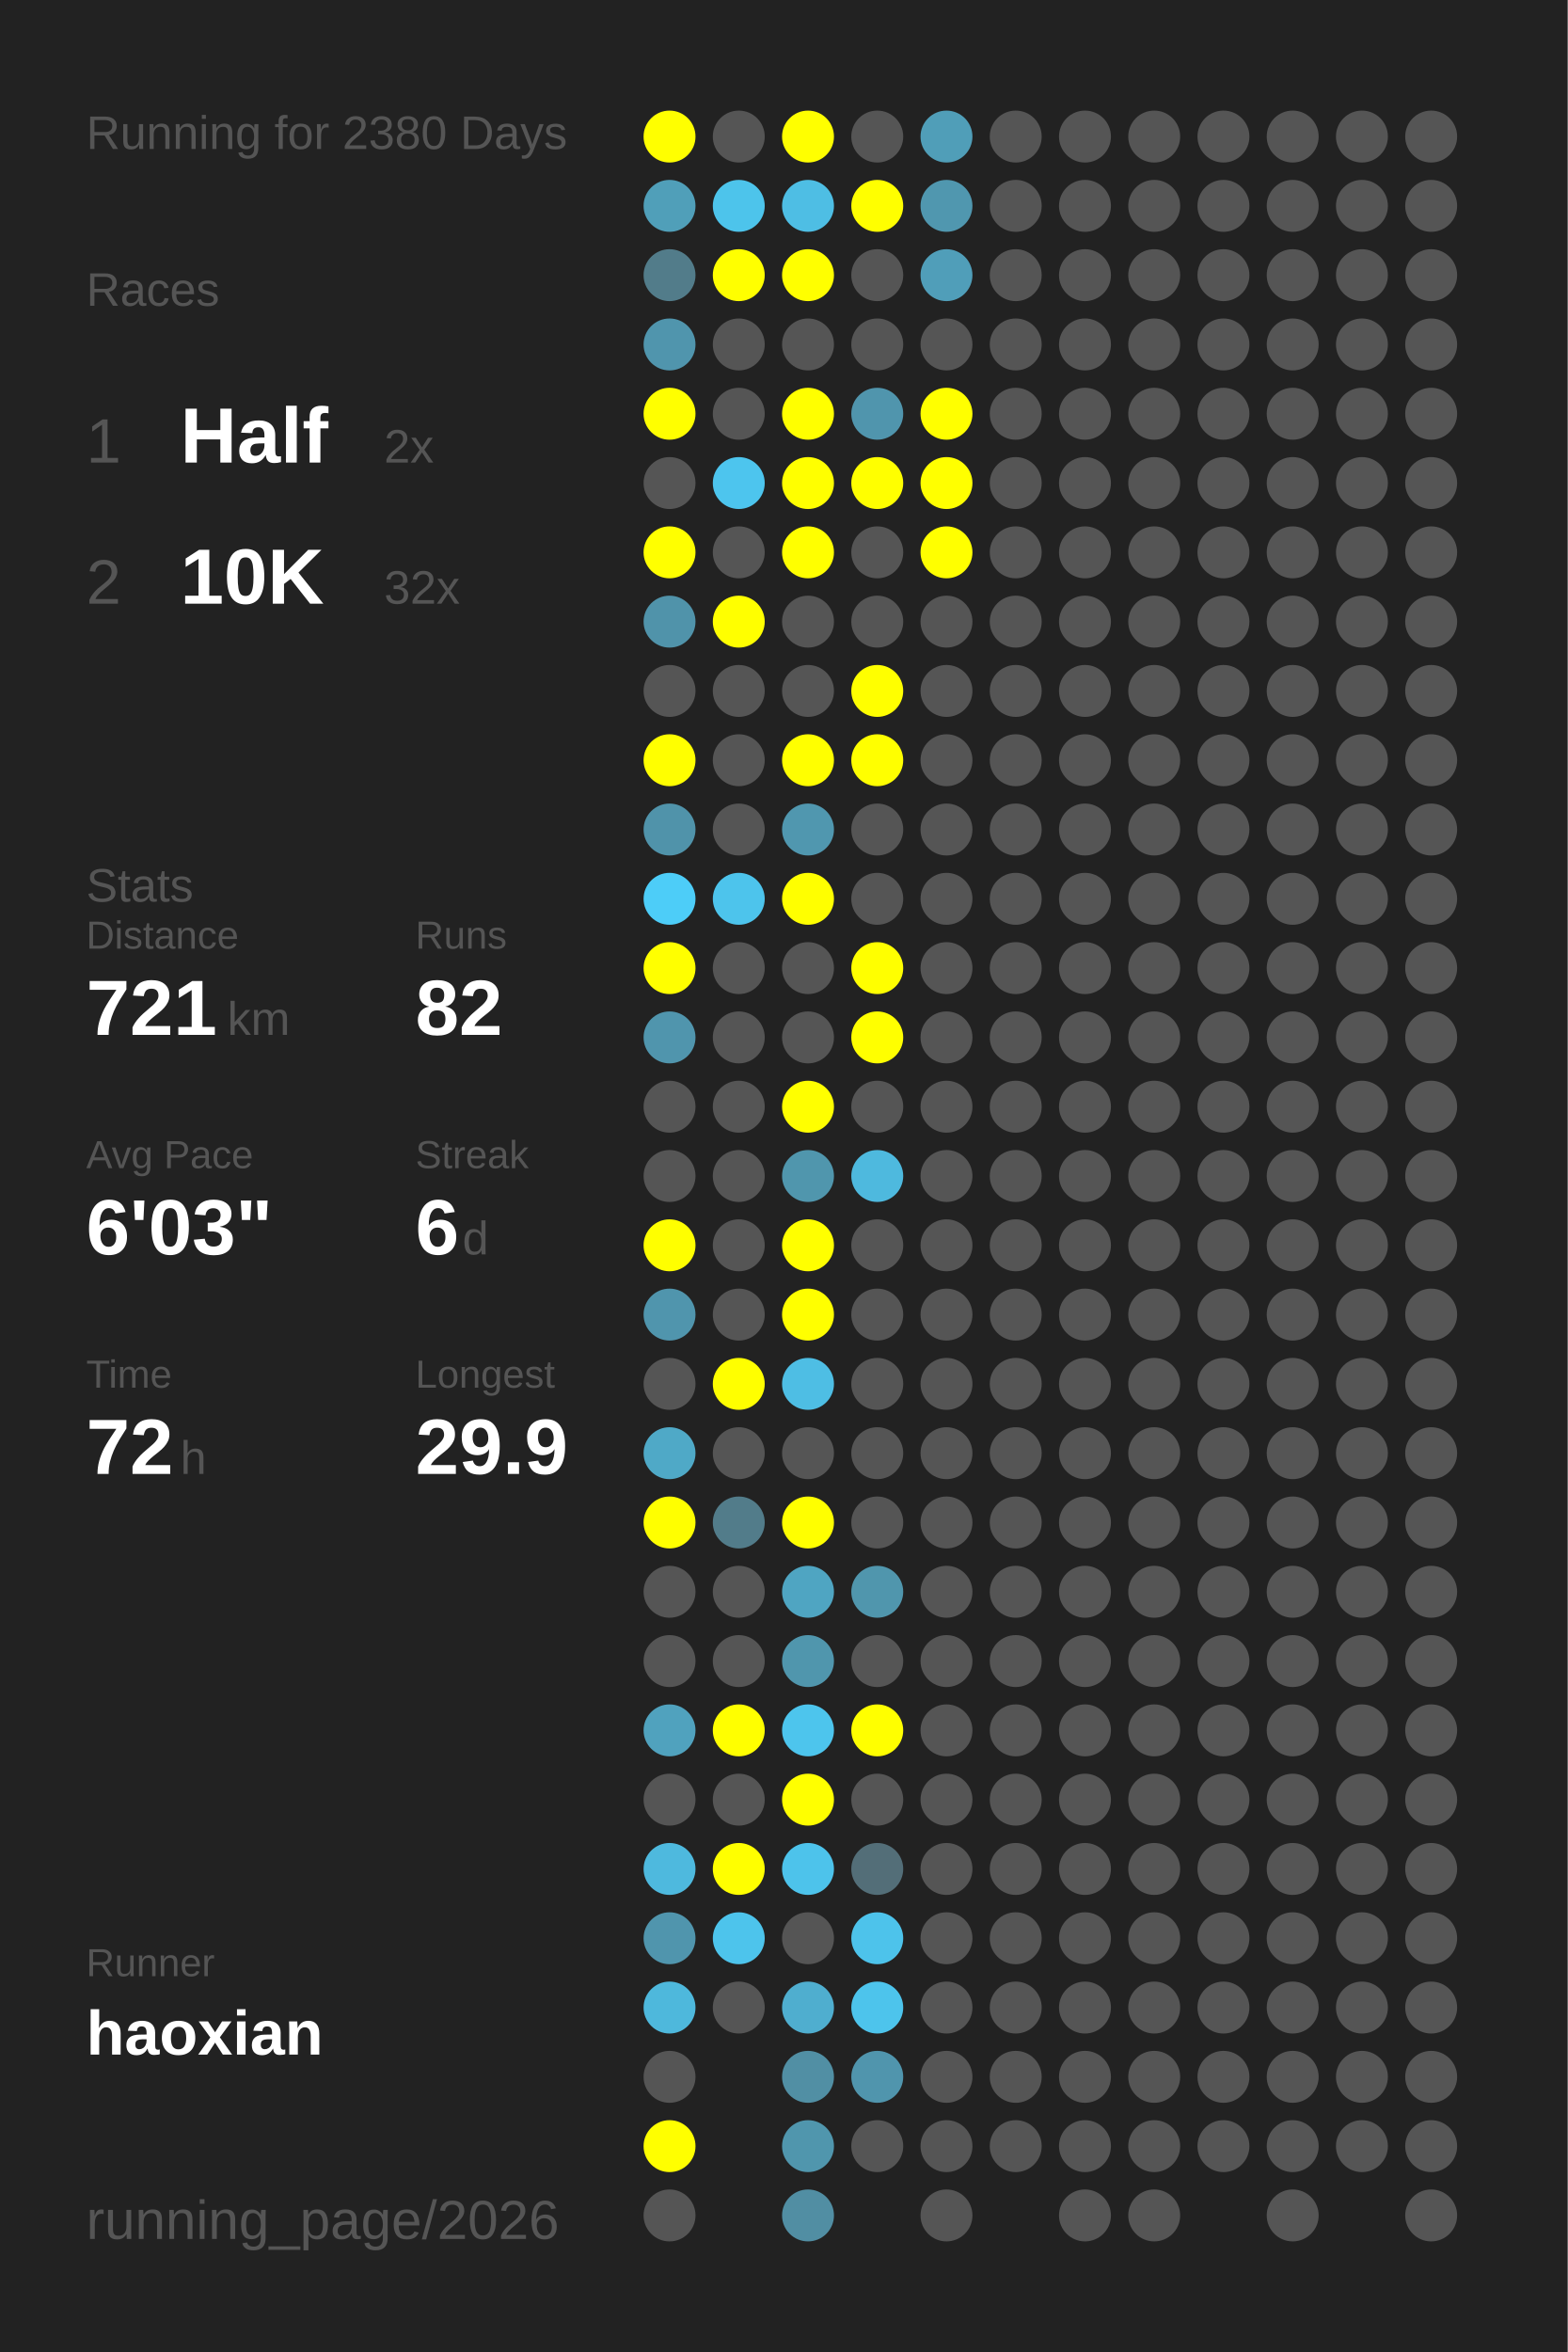
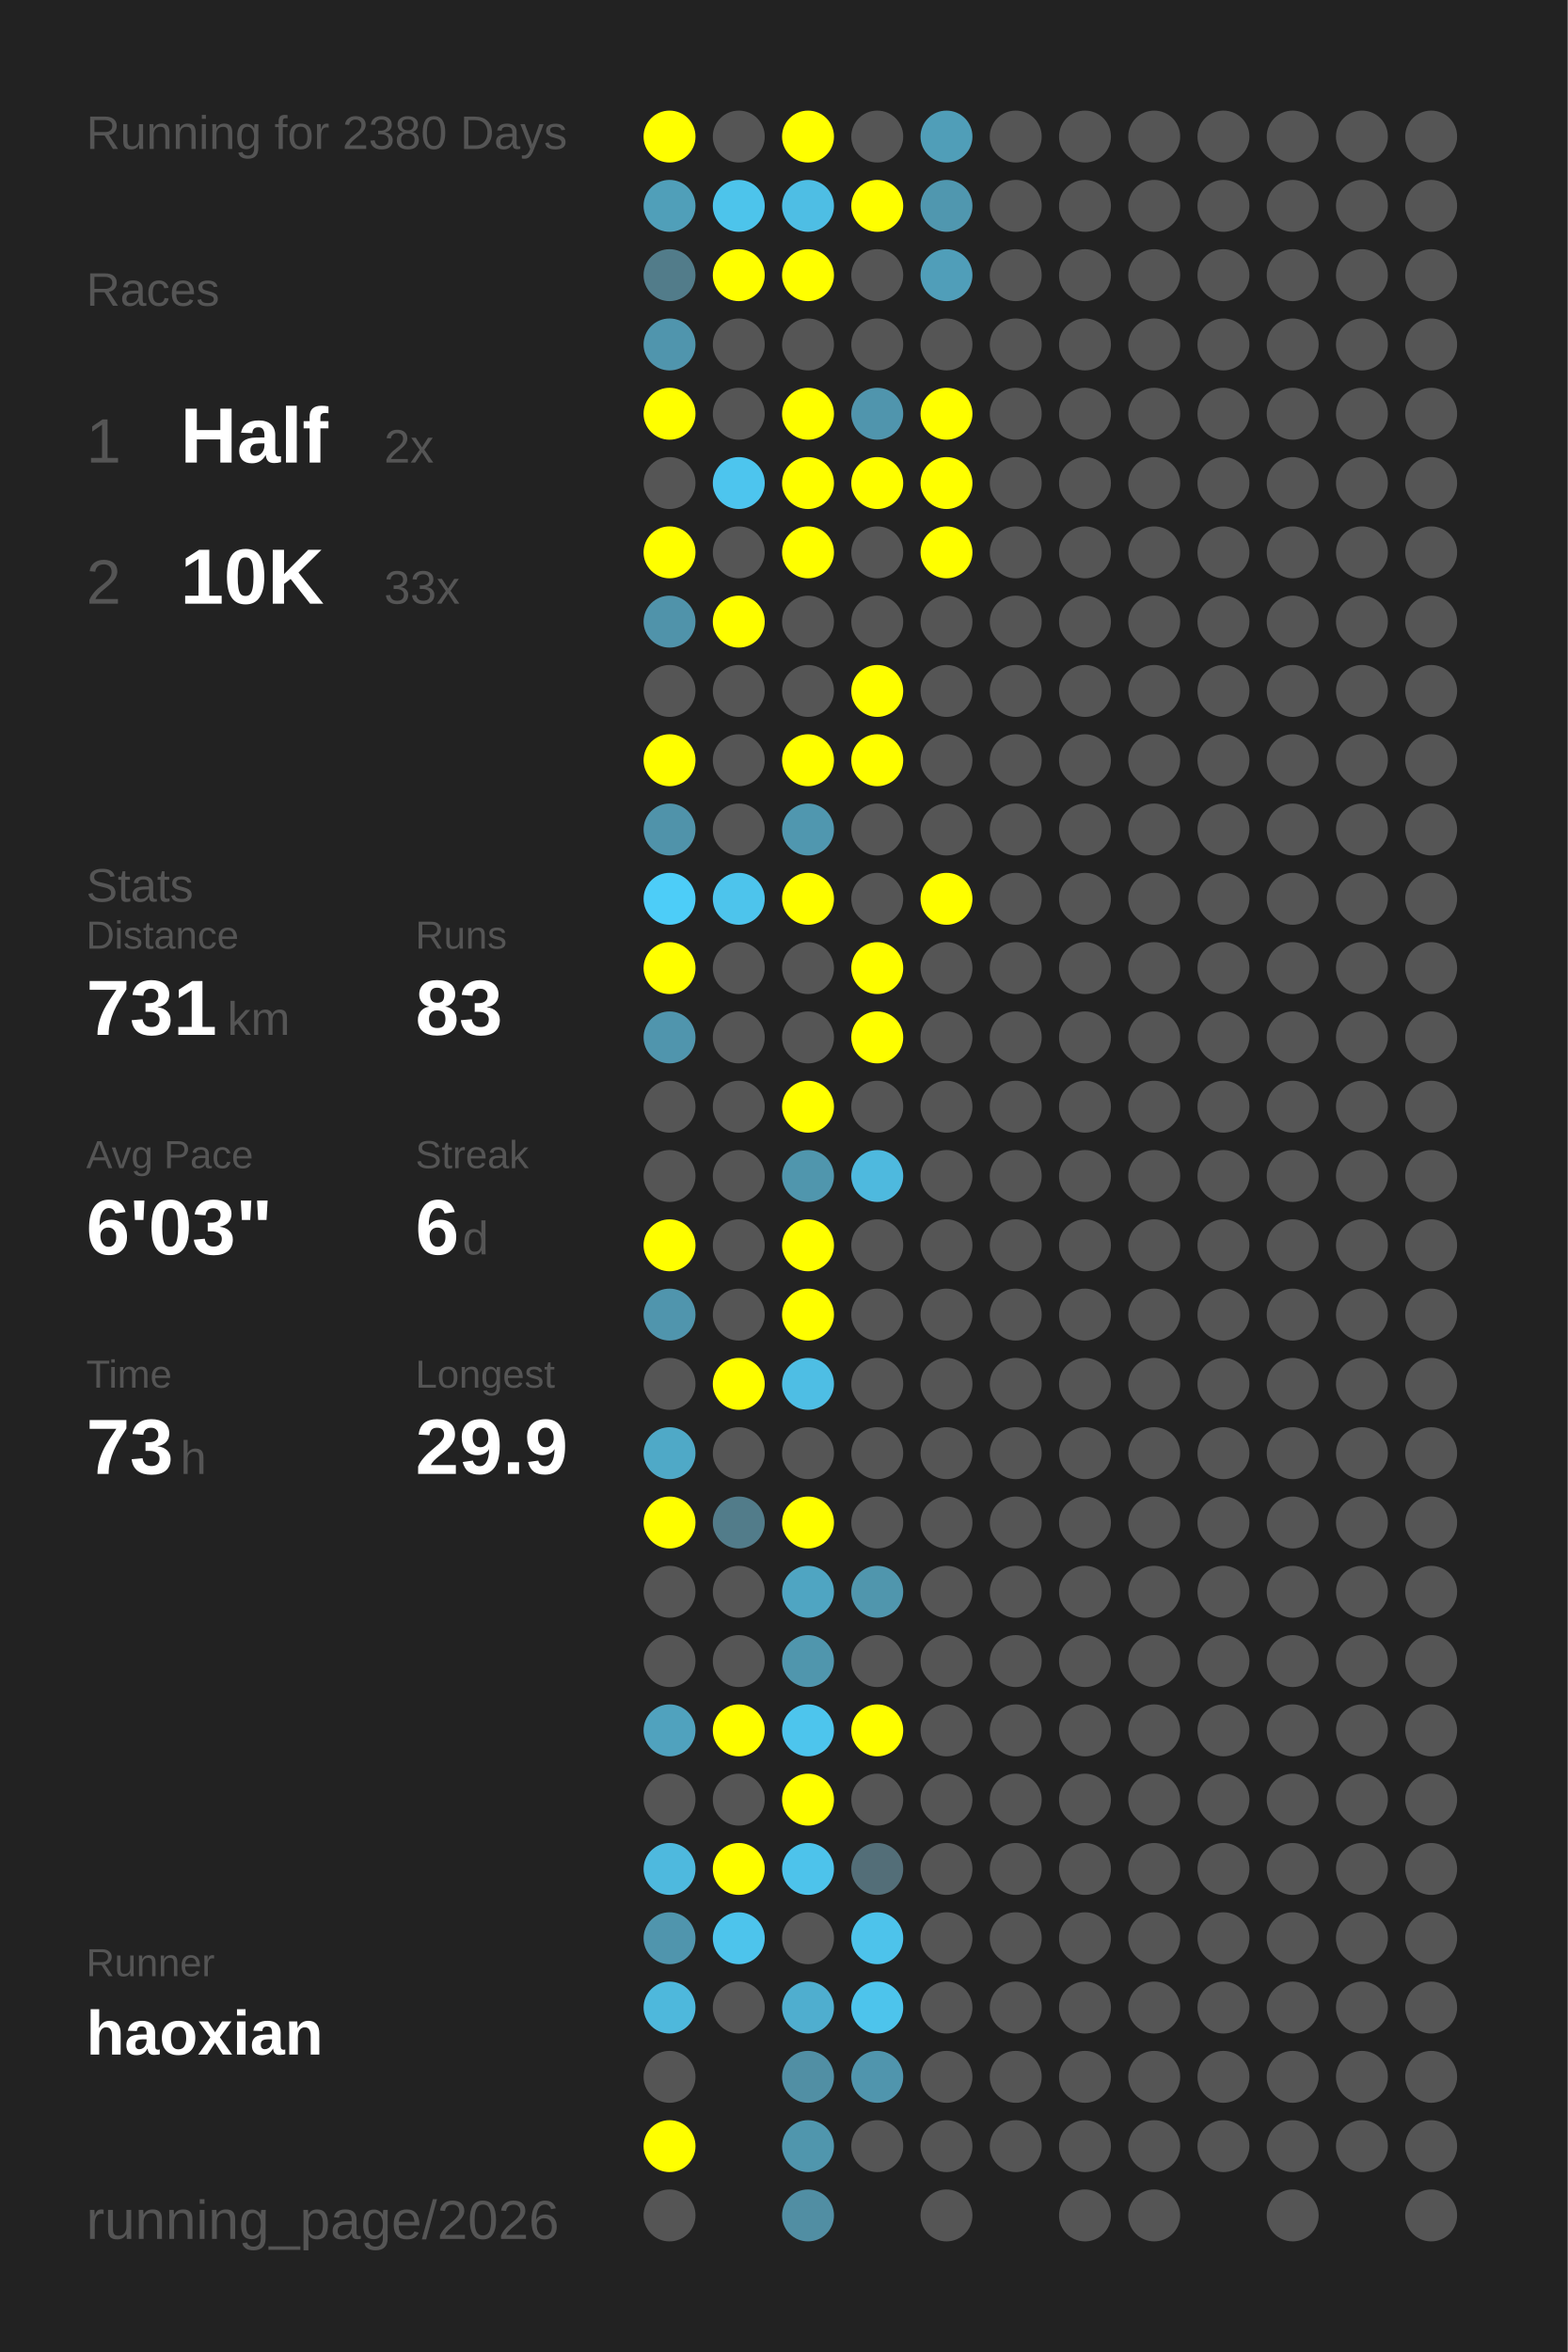
<svg xmlns="http://www.w3.org/2000/svg" baseProfile="full" height="300mm" version="1.1" viewBox="0,0,200,300" width="200mm">
  <defs />
  <rect fill="#222222" height="300" width="200" x="0" y="0" />
  <text fill="#555555" style="font-size:6px; font-family:Arial;" x="11" y="19">Running for 2380 Days</text>
  <text fill="#555555" style="font-size:6px; font-family:Arial;" x="11" y="39">Races</text>
  <text fill="#555555" style="font-size:8px; font-family:Arial;" x="11" y="59">1</text>
  <text fill="#FFFFFF" style="font-size:10px; font-family:Arial; font-weight:bold;" x="23" y="59">Half</text>
  <text fill="#555555" style="font-size:6px; font-family:Arial;" x="49" y="59">2x</text>
  <text fill="#555555" style="font-size:8px; font-family:Arial;" x="11" y="77">2</text>
  <text fill="#FFFFFF" style="font-size:10px; font-family:Arial; font-weight:bold;" x="23" y="77">10K</text>
-   <text fill="#555555" style="font-size:6px; font-family:Arial;" x="49" y="77">32x</text>
+   <text fill="#555555" style="font-size:6px; font-family:Arial;" x="49" y="77">33x</text>
  <text fill="#555555" style="font-size:6px; font-family:Arial;" x="11" y="115">Stats</text>
  <text fill="#555555" style="font-size:5px; font-family:Arial;" x="11" y="121">Distance</text>
-   <text fill="#FFFFFF" style="font-size:10px; font-family:Arial; font-weight:bold;" x="11" y="132">721</text>
+   <text fill="#FFFFFF" style="font-size:10px; font-family:Arial; font-weight:bold;" x="11" y="132">731</text>
  <text fill="#555555" style="font-size:6px; font-family:Arial;" x="29" y="132">km</text>
  <text fill="#555555" style="font-size:5px; font-family:Arial;" x="53" y="121">Runs</text>
-   <text fill="#FFFFFF" style="font-size:10px; font-family:Arial; font-weight:bold;" x="53" y="132">82</text>
+   <text fill="#FFFFFF" style="font-size:10px; font-family:Arial; font-weight:bold;" x="53" y="132">83</text>
  <text fill="#555555" style="font-size:5px; font-family:Arial;" x="11" y="149">Avg Pace</text>
  <text fill="#FFFFFF" style="font-size:10px; font-family:Arial; font-weight:bold;" x="11" y="160">6'03"</text>
  <text fill="#555555" style="font-size:5px; font-family:Arial;" x="53" y="149">Streak</text>
  <text fill="#FFFFFF" style="font-size:10px; font-family:Arial; font-weight:bold;" x="53" y="160">6</text>
  <text fill="#555555" style="font-size:6px; font-family:Arial;" x="59" y="160">d</text>
  <text fill="#555555" style="font-size:5px; font-family:Arial;" x="11" y="177">Time</text>
-   <text fill="#FFFFFF" style="font-size:10px; font-family:Arial; font-weight:bold;" x="11" y="188">72</text>
+   <text fill="#FFFFFF" style="font-size:10px; font-family:Arial; font-weight:bold;" x="11" y="188">73</text>
  <text fill="#555555" style="font-size:6px; font-family:Arial;" x="23" y="188">h</text>
  <text fill="#555555" style="font-size:5px; font-family:Arial;" x="53" y="177">Longest</text>
  <text fill="#FFFFFF" style="font-size:10px; font-family:Arial; font-weight:bold;" x="53" y="188">29.9</text>
  <text fill="#555555" style="font-size:5px; font-family:Arial;" x="11" y="252.065">Runner</text>
  <text fill="#FFFFFF" style="font-size:8px; font-family:Arial; font-weight:bold;" x="11" y="262.065">haoxian</text>
  <text fill="#555555" style="font-size:7px; font-family:Arial;" x="11" y="285.581">running_page/2026</text>
  <circle cx="85.417" cy="17.419" fill="#FFFF00" r="3.312" />
  <circle cx="85.417" cy="26.258" fill="#509fb9" r="3.312" />
  <circle cx="85.417" cy="35.097" fill="#527c8a" r="3.312" />
  <circle cx="85.417" cy="43.935" fill="#5095ad" r="3.312" />
  <circle cx="85.417" cy="52.774" fill="#FFFF00" r="3.312" />
  <circle cx="85.417" cy="61.613" fill="#555555" r="3.312" />
  <circle cx="85.417" cy="70.452" fill="#FFFF00" r="3.312" />
  <circle cx="85.417" cy="79.29" fill="#5093aa" r="3.312" />
  <circle cx="85.417" cy="88.129" fill="#555555" r="3.312" />
  <circle cx="85.417" cy="96.968" fill="#FFFF00" r="3.312" />
  <circle cx="85.417" cy="105.806" fill="#5093aa" r="3.312" />
  <circle cx="85.417" cy="114.645" fill="#4dcdf8" r="3.312" />
  <circle cx="85.417" cy="123.484" fill="#FFFF00" r="3.312" />
  <circle cx="85.417" cy="132.323" fill="#5095ad" r="3.312" />
  <circle cx="85.417" cy="141.161" fill="#555555" r="3.312" />
  <circle cx="85.417" cy="150" fill="#555555" r="3.312" />
  <circle cx="85.417" cy="158.839" fill="#FFFF00" r="3.312" />
  <circle cx="85.417" cy="167.677" fill="#5095ad" r="3.312" />
  <circle cx="85.417" cy="176.516" fill="#555555" r="3.312" />
  <circle cx="85.417" cy="185.355" fill="#4fa9c7" r="3.312" />
  <circle cx="85.417" cy="194.194" fill="#FFFF00" r="3.312" />
  <circle cx="85.417" cy="203.032" fill="#555555" r="3.312" />
  <circle cx="85.417" cy="211.871" fill="#555555" r="3.312" />
  <circle cx="85.417" cy="220.71" fill="#50a2be" r="3.312" />
  <circle cx="85.417" cy="229.548" fill="#555555" r="3.312" />
  <circle cx="85.417" cy="238.387" fill="#4eb9de" r="3.312" />
  <circle cx="85.417" cy="247.226" fill="#5095ad" r="3.312" />
  <circle cx="85.417" cy="256.065" fill="#4eb8dc" r="3.312" />
  <circle cx="85.417" cy="264.903" fill="#555555" r="3.312" />
  <circle cx="85.417" cy="273.742" fill="#FFFF00" r="3.312" />
  <circle cx="85.417" cy="282.581" fill="#555555" r="3.312" />
  <circle cx="94.25" cy="17.419" fill="#555555" r="3.312" />
  <circle cx="94.25" cy="26.258" fill="#4dc4eb" r="3.312" />
  <circle cx="94.25" cy="35.097" fill="#FFFF00" r="3.312" />
  <circle cx="94.25" cy="43.935" fill="#555555" r="3.312" />
  <circle cx="94.25" cy="52.774" fill="#555555" r="3.312" />
  <circle cx="94.25" cy="61.613" fill="#4dc5ee" r="3.312" />
  <circle cx="94.25" cy="70.452" fill="#555555" r="3.312" />
  <circle cx="94.25" cy="79.29" fill="#FFFF00" r="3.312" />
  <circle cx="94.25" cy="88.129" fill="#555555" r="3.312" />
  <circle cx="94.25" cy="96.968" fill="#555555" r="3.312" />
  <circle cx="94.25" cy="105.806" fill="#555555" r="3.312" />
  <circle cx="94.25" cy="114.645" fill="#4dc4ec" r="3.312" />
  <circle cx="94.25" cy="123.484" fill="#555555" r="3.312" />
  <circle cx="94.25" cy="132.323" fill="#555555" r="3.312" />
  <circle cx="94.25" cy="141.161" fill="#555555" r="3.312" />
  <circle cx="94.25" cy="150" fill="#555555" r="3.312" />
  <circle cx="94.25" cy="158.839" fill="#555555" r="3.312" />
  <circle cx="94.25" cy="167.677" fill="#555555" r="3.312" />
  <circle cx="94.25" cy="176.516" fill="#FFFF00" r="3.312" />
  <circle cx="94.25" cy="185.355" fill="#555555" r="3.312" />
  <circle cx="94.25" cy="194.194" fill="#527c8a" r="3.312" />
  <circle cx="94.25" cy="203.032" fill="#555555" r="3.312" />
  <circle cx="94.25" cy="211.871" fill="#555555" r="3.312" />
  <circle cx="94.25" cy="220.71" fill="#FFFF00" r="3.312" />
  <circle cx="94.25" cy="229.548" fill="#555555" r="3.312" />
  <circle cx="94.25" cy="238.387" fill="#FFFF00" r="3.312" />
  <circle cx="94.25" cy="247.226" fill="#4dc4ec" r="3.312" />
  <circle cx="94.25" cy="256.065" fill="#555555" r="3.312" />
  <circle cx="103.083" cy="17.419" fill="#FFFF00" r="3.312" />
  <circle cx="103.083" cy="26.258" fill="#4ebee4" r="3.312" />
  <circle cx="103.083" cy="35.097" fill="#FFFF00" r="3.312" />
  <circle cx="103.083" cy="43.935" fill="#555555" r="3.312" />
  <circle cx="103.083" cy="52.774" fill="#FFFF00" r="3.312" />
  <circle cx="103.083" cy="61.613" fill="#FFFF00" r="3.312" />
  <circle cx="103.083" cy="70.452" fill="#FFFF00" r="3.312" />
  <circle cx="103.083" cy="79.29" fill="#555555" r="3.312" />
  <circle cx="103.083" cy="88.129" fill="#555555" r="3.312" />
  <circle cx="103.083" cy="96.968" fill="#FFFF00" r="3.312" />
  <circle cx="103.083" cy="105.806" fill="#5097af" r="3.312" />
  <circle cx="103.083" cy="114.645" fill="#FFFF00" r="3.312" />
  <circle cx="103.083" cy="123.484" fill="#555555" r="3.312" />
  <circle cx="103.083" cy="132.323" fill="#555555" r="3.312" />
  <circle cx="103.083" cy="141.161" fill="#FFFF00" r="3.312" />
  <circle cx="103.083" cy="150" fill="#5096ad" r="3.312" />
  <circle cx="103.083" cy="158.839" fill="#FFFF00" r="3.312" />
  <circle cx="103.083" cy="167.677" fill="#FFFF00" r="3.312" />
  <circle cx="103.083" cy="176.516" fill="#4ebee4" r="3.312" />
  <circle cx="103.083" cy="185.355" fill="#555555" r="3.312" />
  <circle cx="103.083" cy="194.194" fill="#FFFF00" r="3.312" />
  <circle cx="103.083" cy="203.032" fill="#4fa5c2" r="3.312" />
  <circle cx="103.083" cy="211.871" fill="#5096ad" r="3.312" />
  <circle cx="103.083" cy="220.71" fill="#4dc5ed" r="3.312" />
  <circle cx="103.083" cy="229.548" fill="#FFFF00" r="3.312" />
  <circle cx="103.083" cy="238.387" fill="#4dc3eb" r="3.312" />
  <circle cx="103.083" cy="247.226" fill="#555555" r="3.312" />
  <circle cx="103.083" cy="256.065" fill="#4faecf" r="3.312" />
  <circle cx="103.083" cy="264.903" fill="#518fa4" r="3.312" />
  <circle cx="103.083" cy="273.742" fill="#5096ad" r="3.312" />
  <circle cx="103.083" cy="282.581" fill="#518ea3" r="3.312" />
  <circle cx="111.917" cy="17.419" fill="#555555" r="3.312" />
  <circle cx="111.917" cy="26.258" fill="#FFFF00" r="3.312" />
  <circle cx="111.917" cy="35.097" fill="#555555" r="3.312" />
  <circle cx="111.917" cy="43.935" fill="#555555" r="3.312" />
  <circle cx="111.917" cy="52.774" fill="#5095ad" r="3.312" />
  <circle cx="111.917" cy="61.613" fill="#FFFF00" r="3.312" />
  <circle cx="111.917" cy="70.452" fill="#555555" r="3.312" />
  <circle cx="111.917" cy="79.29" fill="#555555" r="3.312" />
  <circle cx="111.917" cy="88.129" fill="#FFFF00" r="3.312" />
  <circle cx="111.917" cy="96.968" fill="#FFFF00" r="3.312" />
  <circle cx="111.917" cy="105.806" fill="#555555" r="3.312" />
  <circle cx="111.917" cy="114.645" fill="#555555" r="3.312" />
  <circle cx="111.917" cy="123.484" fill="#FFFF00" r="3.312" />
  <circle cx="111.917" cy="132.323" fill="#FFFF00" r="3.312" />
  <circle cx="111.917" cy="141.161" fill="#555555" r="3.312" />
  <circle cx="111.917" cy="150" fill="#4eb9de" r="3.312" />
  <circle cx="111.917" cy="158.839" fill="#555555" r="3.312" />
  <circle cx="111.917" cy="167.677" fill="#555555" r="3.312" />
  <circle cx="111.917" cy="176.516" fill="#555555" r="3.312" />
  <circle cx="111.917" cy="185.355" fill="#555555" r="3.312" />
  <circle cx="111.917" cy="194.194" fill="#555555" r="3.312" />
  <circle cx="111.917" cy="203.032" fill="#5096ad" r="3.312" />
  <circle cx="111.917" cy="211.871" fill="#555555" r="3.312" />
  <circle cx="111.917" cy="220.71" fill="#FFFF00" r="3.312" />
  <circle cx="111.917" cy="229.548" fill="#555555" r="3.312" />
  <circle cx="111.917" cy="238.387" fill="#536e78" r="3.312" />
  <circle cx="111.917" cy="247.226" fill="#4dc3eb" r="3.312" />
  <circle cx="111.917" cy="256.065" fill="#4dc4ec" r="3.312" />
  <circle cx="111.917" cy="264.903" fill="#5095ad" r="3.312" />
  <circle cx="111.917" cy="273.742" fill="#555555" r="3.312" />
  <circle cx="120.75" cy="17.419" fill="#509eb8" r="3.312" />
  <circle cx="120.75" cy="26.258" fill="#5097af" r="3.312" />
  <circle cx="120.75" cy="35.097" fill="#509eb9" r="3.312" />
  <circle cx="120.75" cy="43.935" fill="#555555" r="3.312" />
  <circle cx="120.75" cy="52.774" fill="#FFFF00" r="3.312" />
  <circle cx="120.75" cy="61.613" fill="#FFFF00" r="3.312" />
  <circle cx="120.75" cy="70.452" fill="#FFFF00" r="3.312" />
  <circle cx="120.75" cy="79.29" fill="#555555" r="3.312" />
  <circle cx="120.75" cy="88.129" fill="#555555" r="3.312" />
  <circle cx="120.75" cy="96.968" fill="#555555" r="3.312" />
  <circle cx="120.75" cy="105.806" fill="#555555" r="3.312" />
-   <circle cx="120.75" cy="114.645" fill="#555555" r="3.312" />
+   <circle cx="120.75" cy="114.645" fill="#FFFF00" r="3.312" />
  <circle cx="120.75" cy="123.484" fill="#555555" r="3.312" />
  <circle cx="120.75" cy="132.323" fill="#555555" r="3.312" />
  <circle cx="120.75" cy="141.161" fill="#555555" r="3.312" />
  <circle cx="120.75" cy="150" fill="#555555" r="3.312" />
  <circle cx="120.75" cy="158.839" fill="#555555" r="3.312" />
  <circle cx="120.75" cy="167.677" fill="#555555" r="3.312" />
  <circle cx="120.75" cy="176.516" fill="#555555" r="3.312" />
  <circle cx="120.75" cy="185.355" fill="#555555" r="3.312" />
  <circle cx="120.75" cy="194.194" fill="#555555" r="3.312" />
  <circle cx="120.75" cy="203.032" fill="#555555" r="3.312" />
  <circle cx="120.75" cy="211.871" fill="#555555" r="3.312" />
  <circle cx="120.75" cy="220.71" fill="#555555" r="3.312" />
  <circle cx="120.75" cy="229.548" fill="#555555" r="3.312" />
  <circle cx="120.75" cy="238.387" fill="#555555" r="3.312" />
  <circle cx="120.75" cy="247.226" fill="#555555" r="3.312" />
  <circle cx="120.75" cy="256.065" fill="#555555" r="3.312" />
  <circle cx="120.75" cy="264.903" fill="#555555" r="3.312" />
  <circle cx="120.75" cy="273.742" fill="#555555" r="3.312" />
  <circle cx="120.75" cy="282.581" fill="#555555" r="3.312" />
  <circle cx="129.583" cy="17.419" fill="#555555" r="3.312" />
  <circle cx="129.583" cy="26.258" fill="#555555" r="3.312" />
  <circle cx="129.583" cy="35.097" fill="#555555" r="3.312" />
  <circle cx="129.583" cy="43.935" fill="#555555" r="3.312" />
  <circle cx="129.583" cy="52.774" fill="#555555" r="3.312" />
  <circle cx="129.583" cy="61.613" fill="#555555" r="3.312" />
  <circle cx="129.583" cy="70.452" fill="#555555" r="3.312" />
  <circle cx="129.583" cy="79.29" fill="#555555" r="3.312" />
  <circle cx="129.583" cy="88.129" fill="#555555" r="3.312" />
  <circle cx="129.583" cy="96.968" fill="#555555" r="3.312" />
  <circle cx="129.583" cy="105.806" fill="#555555" r="3.312" />
  <circle cx="129.583" cy="114.645" fill="#555555" r="3.312" />
  <circle cx="129.583" cy="123.484" fill="#555555" r="3.312" />
  <circle cx="129.583" cy="132.323" fill="#555555" r="3.312" />
  <circle cx="129.583" cy="141.161" fill="#555555" r="3.312" />
  <circle cx="129.583" cy="150" fill="#555555" r="3.312" />
  <circle cx="129.583" cy="158.839" fill="#555555" r="3.312" />
  <circle cx="129.583" cy="167.677" fill="#555555" r="3.312" />
  <circle cx="129.583" cy="176.516" fill="#555555" r="3.312" />
  <circle cx="129.583" cy="185.355" fill="#555555" r="3.312" />
  <circle cx="129.583" cy="194.194" fill="#555555" r="3.312" />
  <circle cx="129.583" cy="203.032" fill="#555555" r="3.312" />
  <circle cx="129.583" cy="211.871" fill="#555555" r="3.312" />
  <circle cx="129.583" cy="220.71" fill="#555555" r="3.312" />
  <circle cx="129.583" cy="229.548" fill="#555555" r="3.312" />
  <circle cx="129.583" cy="238.387" fill="#555555" r="3.312" />
  <circle cx="129.583" cy="247.226" fill="#555555" r="3.312" />
  <circle cx="129.583" cy="256.065" fill="#555555" r="3.312" />
  <circle cx="129.583" cy="264.903" fill="#555555" r="3.312" />
  <circle cx="129.583" cy="273.742" fill="#555555" r="3.312" />
  <circle cx="138.417" cy="17.419" fill="#555555" r="3.312" />
  <circle cx="138.417" cy="26.258" fill="#555555" r="3.312" />
  <circle cx="138.417" cy="35.097" fill="#555555" r="3.312" />
  <circle cx="138.417" cy="43.935" fill="#555555" r="3.312" />
  <circle cx="138.417" cy="52.774" fill="#555555" r="3.312" />
  <circle cx="138.417" cy="61.613" fill="#555555" r="3.312" />
  <circle cx="138.417" cy="70.452" fill="#555555" r="3.312" />
  <circle cx="138.417" cy="79.29" fill="#555555" r="3.312" />
  <circle cx="138.417" cy="88.129" fill="#555555" r="3.312" />
  <circle cx="138.417" cy="96.968" fill="#555555" r="3.312" />
  <circle cx="138.417" cy="105.806" fill="#555555" r="3.312" />
  <circle cx="138.417" cy="114.645" fill="#555555" r="3.312" />
  <circle cx="138.417" cy="123.484" fill="#555555" r="3.312" />
  <circle cx="138.417" cy="132.323" fill="#555555" r="3.312" />
  <circle cx="138.417" cy="141.161" fill="#555555" r="3.312" />
  <circle cx="138.417" cy="150" fill="#555555" r="3.312" />
  <circle cx="138.417" cy="158.839" fill="#555555" r="3.312" />
  <circle cx="138.417" cy="167.677" fill="#555555" r="3.312" />
  <circle cx="138.417" cy="176.516" fill="#555555" r="3.312" />
  <circle cx="138.417" cy="185.355" fill="#555555" r="3.312" />
  <circle cx="138.417" cy="194.194" fill="#555555" r="3.312" />
  <circle cx="138.417" cy="203.032" fill="#555555" r="3.312" />
  <circle cx="138.417" cy="211.871" fill="#555555" r="3.312" />
  <circle cx="138.417" cy="220.71" fill="#555555" r="3.312" />
  <circle cx="138.417" cy="229.548" fill="#555555" r="3.312" />
  <circle cx="138.417" cy="238.387" fill="#555555" r="3.312" />
  <circle cx="138.417" cy="247.226" fill="#555555" r="3.312" />
  <circle cx="138.417" cy="256.065" fill="#555555" r="3.312" />
  <circle cx="138.417" cy="264.903" fill="#555555" r="3.312" />
  <circle cx="138.417" cy="273.742" fill="#555555" r="3.312" />
  <circle cx="138.417" cy="282.581" fill="#555555" r="3.312" />
  <circle cx="147.25" cy="17.419" fill="#555555" r="3.312" />
  <circle cx="147.25" cy="26.258" fill="#555555" r="3.312" />
  <circle cx="147.25" cy="35.097" fill="#555555" r="3.312" />
  <circle cx="147.25" cy="43.935" fill="#555555" r="3.312" />
  <circle cx="147.25" cy="52.774" fill="#555555" r="3.312" />
  <circle cx="147.25" cy="61.613" fill="#555555" r="3.312" />
  <circle cx="147.25" cy="70.452" fill="#555555" r="3.312" />
  <circle cx="147.25" cy="79.29" fill="#555555" r="3.312" />
  <circle cx="147.25" cy="88.129" fill="#555555" r="3.312" />
  <circle cx="147.25" cy="96.968" fill="#555555" r="3.312" />
  <circle cx="147.25" cy="105.806" fill="#555555" r="3.312" />
  <circle cx="147.25" cy="114.645" fill="#555555" r="3.312" />
  <circle cx="147.25" cy="123.484" fill="#555555" r="3.312" />
  <circle cx="147.25" cy="132.323" fill="#555555" r="3.312" />
  <circle cx="147.25" cy="141.161" fill="#555555" r="3.312" />
  <circle cx="147.25" cy="150" fill="#555555" r="3.312" />
  <circle cx="147.25" cy="158.839" fill="#555555" r="3.312" />
  <circle cx="147.25" cy="167.677" fill="#555555" r="3.312" />
  <circle cx="147.25" cy="176.516" fill="#555555" r="3.312" />
  <circle cx="147.25" cy="185.355" fill="#555555" r="3.312" />
  <circle cx="147.25" cy="194.194" fill="#555555" r="3.312" />
  <circle cx="147.25" cy="203.032" fill="#555555" r="3.312" />
  <circle cx="147.25" cy="211.871" fill="#555555" r="3.312" />
  <circle cx="147.25" cy="220.71" fill="#555555" r="3.312" />
  <circle cx="147.25" cy="229.548" fill="#555555" r="3.312" />
  <circle cx="147.25" cy="238.387" fill="#555555" r="3.312" />
  <circle cx="147.25" cy="247.226" fill="#555555" r="3.312" />
  <circle cx="147.25" cy="256.065" fill="#555555" r="3.312" />
  <circle cx="147.25" cy="264.903" fill="#555555" r="3.312" />
  <circle cx="147.25" cy="273.742" fill="#555555" r="3.312" />
  <circle cx="147.25" cy="282.581" fill="#555555" r="3.312" />
  <circle cx="156.083" cy="17.419" fill="#555555" r="3.312" />
  <circle cx="156.083" cy="26.258" fill="#555555" r="3.312" />
  <circle cx="156.083" cy="35.097" fill="#555555" r="3.312" />
  <circle cx="156.083" cy="43.935" fill="#555555" r="3.312" />
  <circle cx="156.083" cy="52.774" fill="#555555" r="3.312" />
  <circle cx="156.083" cy="61.613" fill="#555555" r="3.312" />
  <circle cx="156.083" cy="70.452" fill="#555555" r="3.312" />
  <circle cx="156.083" cy="79.29" fill="#555555" r="3.312" />
  <circle cx="156.083" cy="88.129" fill="#555555" r="3.312" />
  <circle cx="156.083" cy="96.968" fill="#555555" r="3.312" />
  <circle cx="156.083" cy="105.806" fill="#555555" r="3.312" />
  <circle cx="156.083" cy="114.645" fill="#555555" r="3.312" />
  <circle cx="156.083" cy="123.484" fill="#555555" r="3.312" />
  <circle cx="156.083" cy="132.323" fill="#555555" r="3.312" />
  <circle cx="156.083" cy="141.161" fill="#555555" r="3.312" />
  <circle cx="156.083" cy="150" fill="#555555" r="3.312" />
  <circle cx="156.083" cy="158.839" fill="#555555" r="3.312" />
  <circle cx="156.083" cy="167.677" fill="#555555" r="3.312" />
  <circle cx="156.083" cy="176.516" fill="#555555" r="3.312" />
  <circle cx="156.083" cy="185.355" fill="#555555" r="3.312" />
  <circle cx="156.083" cy="194.194" fill="#555555" r="3.312" />
  <circle cx="156.083" cy="203.032" fill="#555555" r="3.312" />
  <circle cx="156.083" cy="211.871" fill="#555555" r="3.312" />
  <circle cx="156.083" cy="220.71" fill="#555555" r="3.312" />
  <circle cx="156.083" cy="229.548" fill="#555555" r="3.312" />
  <circle cx="156.083" cy="238.387" fill="#555555" r="3.312" />
  <circle cx="156.083" cy="247.226" fill="#555555" r="3.312" />
  <circle cx="156.083" cy="256.065" fill="#555555" r="3.312" />
  <circle cx="156.083" cy="264.903" fill="#555555" r="3.312" />
  <circle cx="156.083" cy="273.742" fill="#555555" r="3.312" />
  <circle cx="164.917" cy="17.419" fill="#555555" r="3.312" />
  <circle cx="164.917" cy="26.258" fill="#555555" r="3.312" />
  <circle cx="164.917" cy="35.097" fill="#555555" r="3.312" />
  <circle cx="164.917" cy="43.935" fill="#555555" r="3.312" />
  <circle cx="164.917" cy="52.774" fill="#555555" r="3.312" />
  <circle cx="164.917" cy="61.613" fill="#555555" r="3.312" />
  <circle cx="164.917" cy="70.452" fill="#555555" r="3.312" />
  <circle cx="164.917" cy="79.29" fill="#555555" r="3.312" />
  <circle cx="164.917" cy="88.129" fill="#555555" r="3.312" />
  <circle cx="164.917" cy="96.968" fill="#555555" r="3.312" />
  <circle cx="164.917" cy="105.806" fill="#555555" r="3.312" />
  <circle cx="164.917" cy="114.645" fill="#555555" r="3.312" />
  <circle cx="164.917" cy="123.484" fill="#555555" r="3.312" />
  <circle cx="164.917" cy="132.323" fill="#555555" r="3.312" />
  <circle cx="164.917" cy="141.161" fill="#555555" r="3.312" />
  <circle cx="164.917" cy="150" fill="#555555" r="3.312" />
  <circle cx="164.917" cy="158.839" fill="#555555" r="3.312" />
  <circle cx="164.917" cy="167.677" fill="#555555" r="3.312" />
  <circle cx="164.917" cy="176.516" fill="#555555" r="3.312" />
  <circle cx="164.917" cy="185.355" fill="#555555" r="3.312" />
  <circle cx="164.917" cy="194.194" fill="#555555" r="3.312" />
  <circle cx="164.917" cy="203.032" fill="#555555" r="3.312" />
  <circle cx="164.917" cy="211.871" fill="#555555" r="3.312" />
  <circle cx="164.917" cy="220.71" fill="#555555" r="3.312" />
  <circle cx="164.917" cy="229.548" fill="#555555" r="3.312" />
  <circle cx="164.917" cy="238.387" fill="#555555" r="3.312" />
  <circle cx="164.917" cy="247.226" fill="#555555" r="3.312" />
  <circle cx="164.917" cy="256.065" fill="#555555" r="3.312" />
  <circle cx="164.917" cy="264.903" fill="#555555" r="3.312" />
  <circle cx="164.917" cy="273.742" fill="#555555" r="3.312" />
  <circle cx="164.917" cy="282.581" fill="#555555" r="3.312" />
  <circle cx="173.75" cy="17.419" fill="#555555" r="3.312" />
  <circle cx="173.75" cy="26.258" fill="#555555" r="3.312" />
  <circle cx="173.75" cy="35.097" fill="#555555" r="3.312" />
  <circle cx="173.75" cy="43.935" fill="#555555" r="3.312" />
  <circle cx="173.75" cy="52.774" fill="#555555" r="3.312" />
  <circle cx="173.75" cy="61.613" fill="#555555" r="3.312" />
  <circle cx="173.75" cy="70.452" fill="#555555" r="3.312" />
  <circle cx="173.75" cy="79.29" fill="#555555" r="3.312" />
  <circle cx="173.75" cy="88.129" fill="#555555" r="3.312" />
  <circle cx="173.75" cy="96.968" fill="#555555" r="3.312" />
  <circle cx="173.75" cy="105.806" fill="#555555" r="3.312" />
  <circle cx="173.75" cy="114.645" fill="#555555" r="3.312" />
  <circle cx="173.75" cy="123.484" fill="#555555" r="3.312" />
  <circle cx="173.75" cy="132.323" fill="#555555" r="3.312" />
  <circle cx="173.75" cy="141.161" fill="#555555" r="3.312" />
  <circle cx="173.75" cy="150" fill="#555555" r="3.312" />
  <circle cx="173.75" cy="158.839" fill="#555555" r="3.312" />
  <circle cx="173.75" cy="167.677" fill="#555555" r="3.312" />
  <circle cx="173.75" cy="176.516" fill="#555555" r="3.312" />
  <circle cx="173.75" cy="185.355" fill="#555555" r="3.312" />
  <circle cx="173.75" cy="194.194" fill="#555555" r="3.312" />
  <circle cx="173.75" cy="203.032" fill="#555555" r="3.312" />
  <circle cx="173.75" cy="211.871" fill="#555555" r="3.312" />
  <circle cx="173.75" cy="220.71" fill="#555555" r="3.312" />
  <circle cx="173.75" cy="229.548" fill="#555555" r="3.312" />
  <circle cx="173.75" cy="238.387" fill="#555555" r="3.312" />
  <circle cx="173.75" cy="247.226" fill="#555555" r="3.312" />
  <circle cx="173.75" cy="256.065" fill="#555555" r="3.312" />
  <circle cx="173.75" cy="264.903" fill="#555555" r="3.312" />
  <circle cx="173.75" cy="273.742" fill="#555555" r="3.312" />
  <circle cx="182.583" cy="17.419" fill="#555555" r="3.312" />
  <circle cx="182.583" cy="26.258" fill="#555555" r="3.312" />
  <circle cx="182.583" cy="35.097" fill="#555555" r="3.312" />
  <circle cx="182.583" cy="43.935" fill="#555555" r="3.312" />
  <circle cx="182.583" cy="52.774" fill="#555555" r="3.312" />
  <circle cx="182.583" cy="61.613" fill="#555555" r="3.312" />
  <circle cx="182.583" cy="70.452" fill="#555555" r="3.312" />
  <circle cx="182.583" cy="79.29" fill="#555555" r="3.312" />
  <circle cx="182.583" cy="88.129" fill="#555555" r="3.312" />
  <circle cx="182.583" cy="96.968" fill="#555555" r="3.312" />
  <circle cx="182.583" cy="105.806" fill="#555555" r="3.312" />
  <circle cx="182.583" cy="114.645" fill="#555555" r="3.312" />
  <circle cx="182.583" cy="123.484" fill="#555555" r="3.312" />
  <circle cx="182.583" cy="132.323" fill="#555555" r="3.312" />
  <circle cx="182.583" cy="141.161" fill="#555555" r="3.312" />
  <circle cx="182.583" cy="150" fill="#555555" r="3.312" />
  <circle cx="182.583" cy="158.839" fill="#555555" r="3.312" />
  <circle cx="182.583" cy="167.677" fill="#555555" r="3.312" />
  <circle cx="182.583" cy="176.516" fill="#555555" r="3.312" />
  <circle cx="182.583" cy="185.355" fill="#555555" r="3.312" />
  <circle cx="182.583" cy="194.194" fill="#555555" r="3.312" />
  <circle cx="182.583" cy="203.032" fill="#555555" r="3.312" />
  <circle cx="182.583" cy="211.871" fill="#555555" r="3.312" />
  <circle cx="182.583" cy="220.71" fill="#555555" r="3.312" />
  <circle cx="182.583" cy="229.548" fill="#555555" r="3.312" />
  <circle cx="182.583" cy="238.387" fill="#555555" r="3.312" />
  <circle cx="182.583" cy="247.226" fill="#555555" r="3.312" />
  <circle cx="182.583" cy="256.065" fill="#555555" r="3.312" />
  <circle cx="182.583" cy="264.903" fill="#555555" r="3.312" />
  <circle cx="182.583" cy="273.742" fill="#555555" r="3.312" />
  <circle cx="182.583" cy="282.581" fill="#555555" r="3.312" />
</svg>
